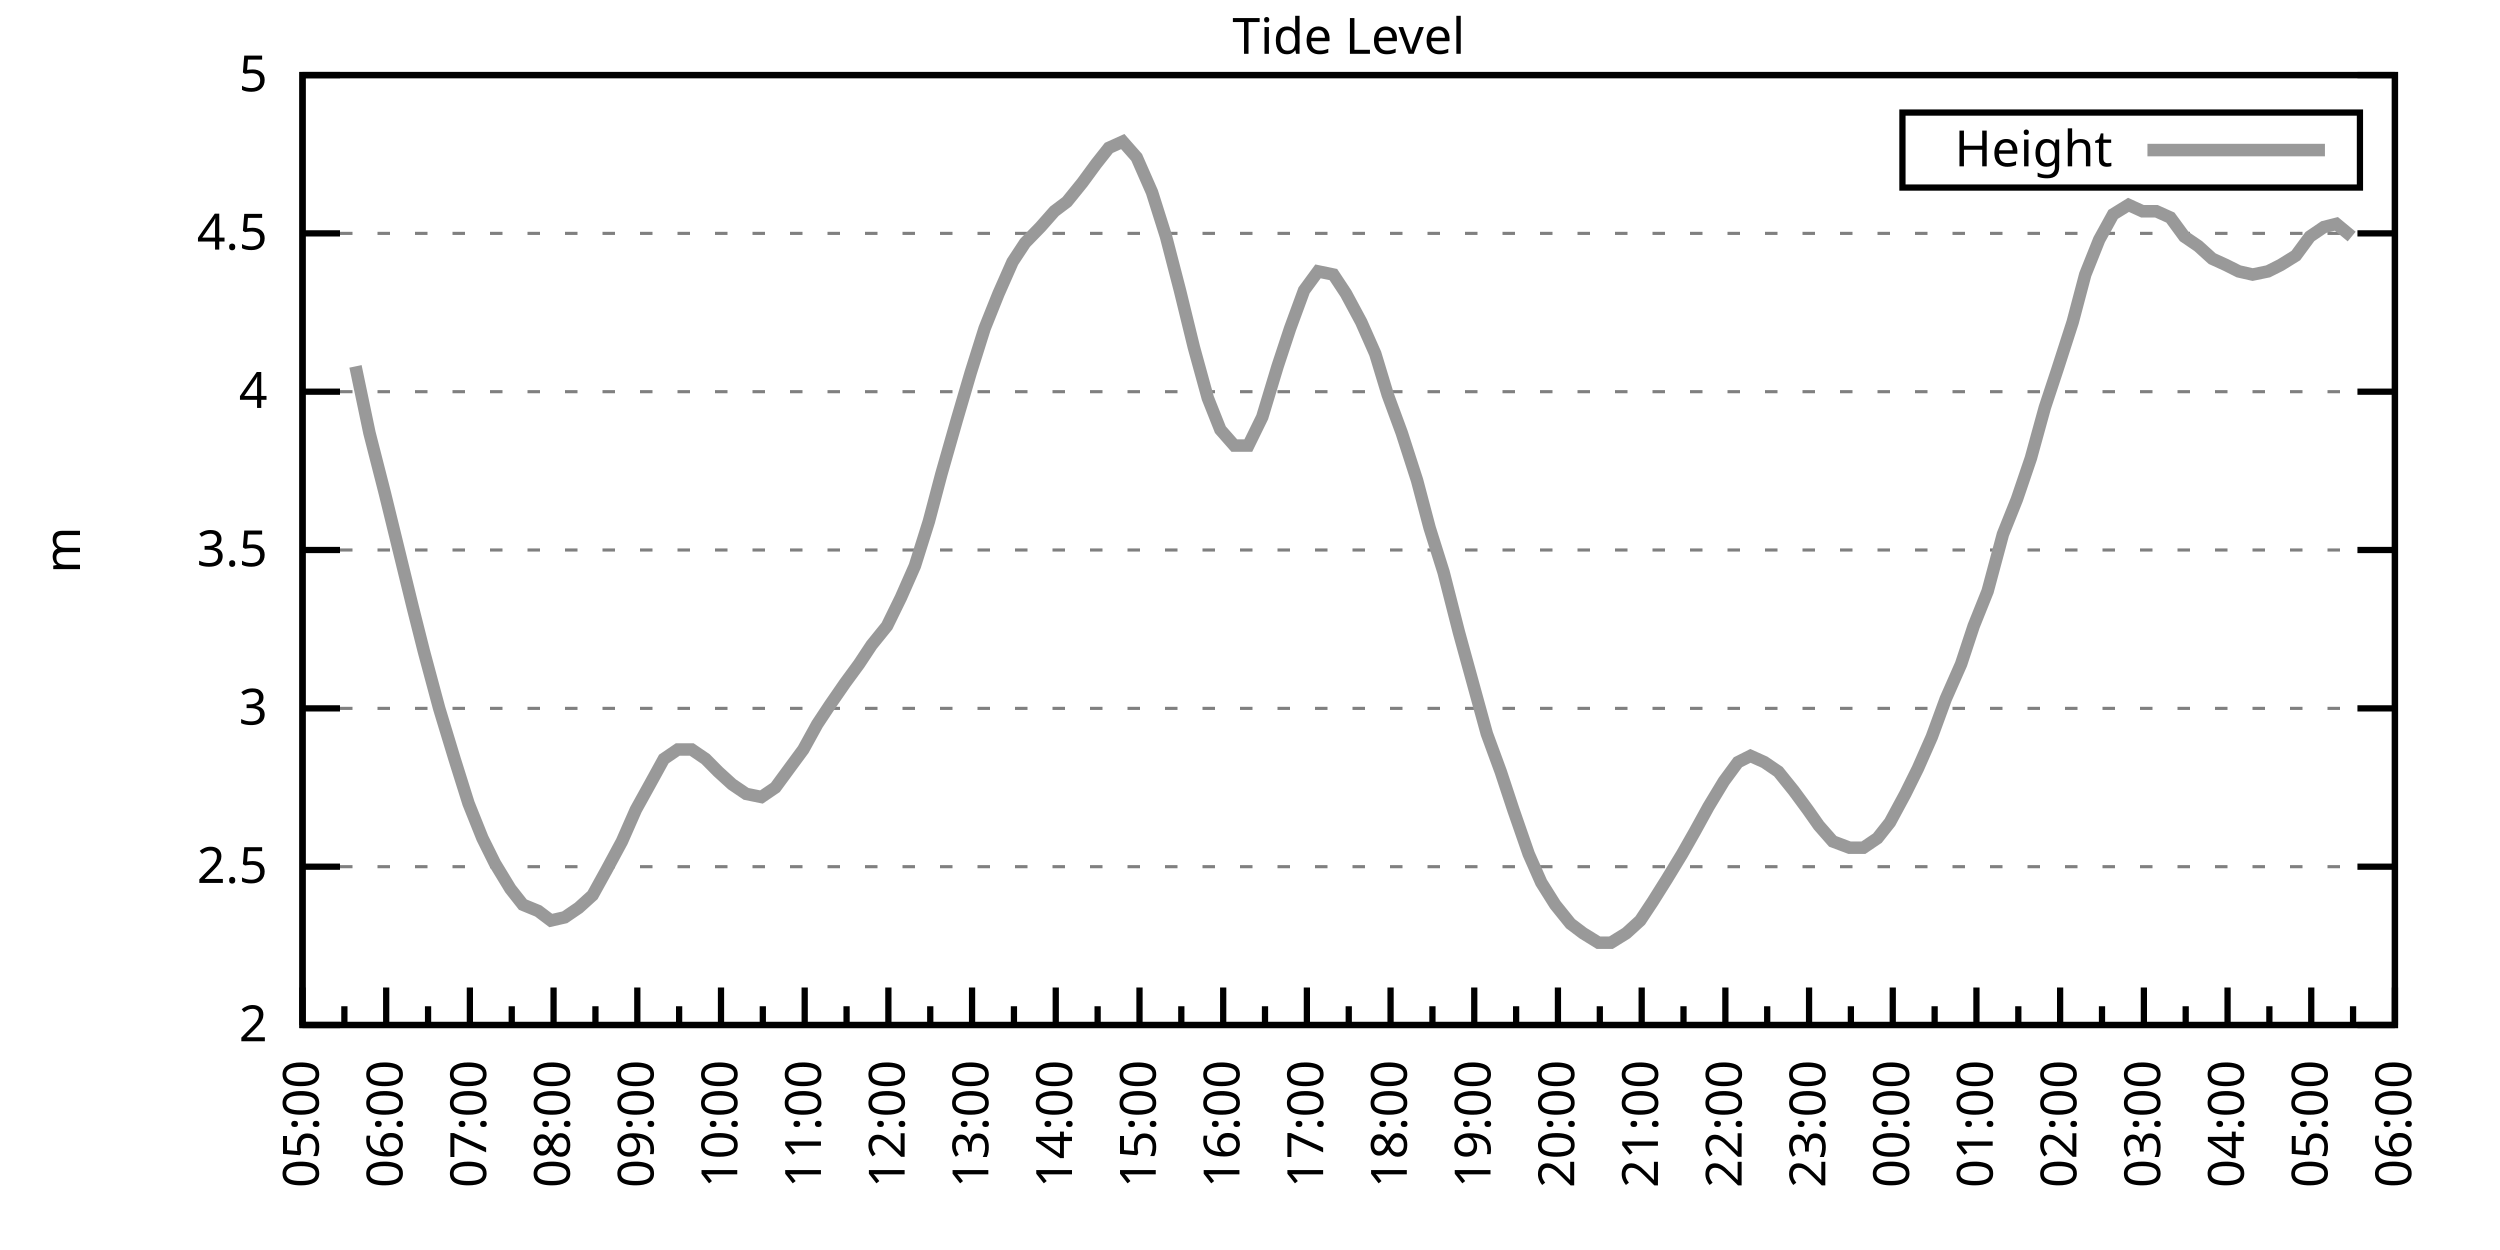
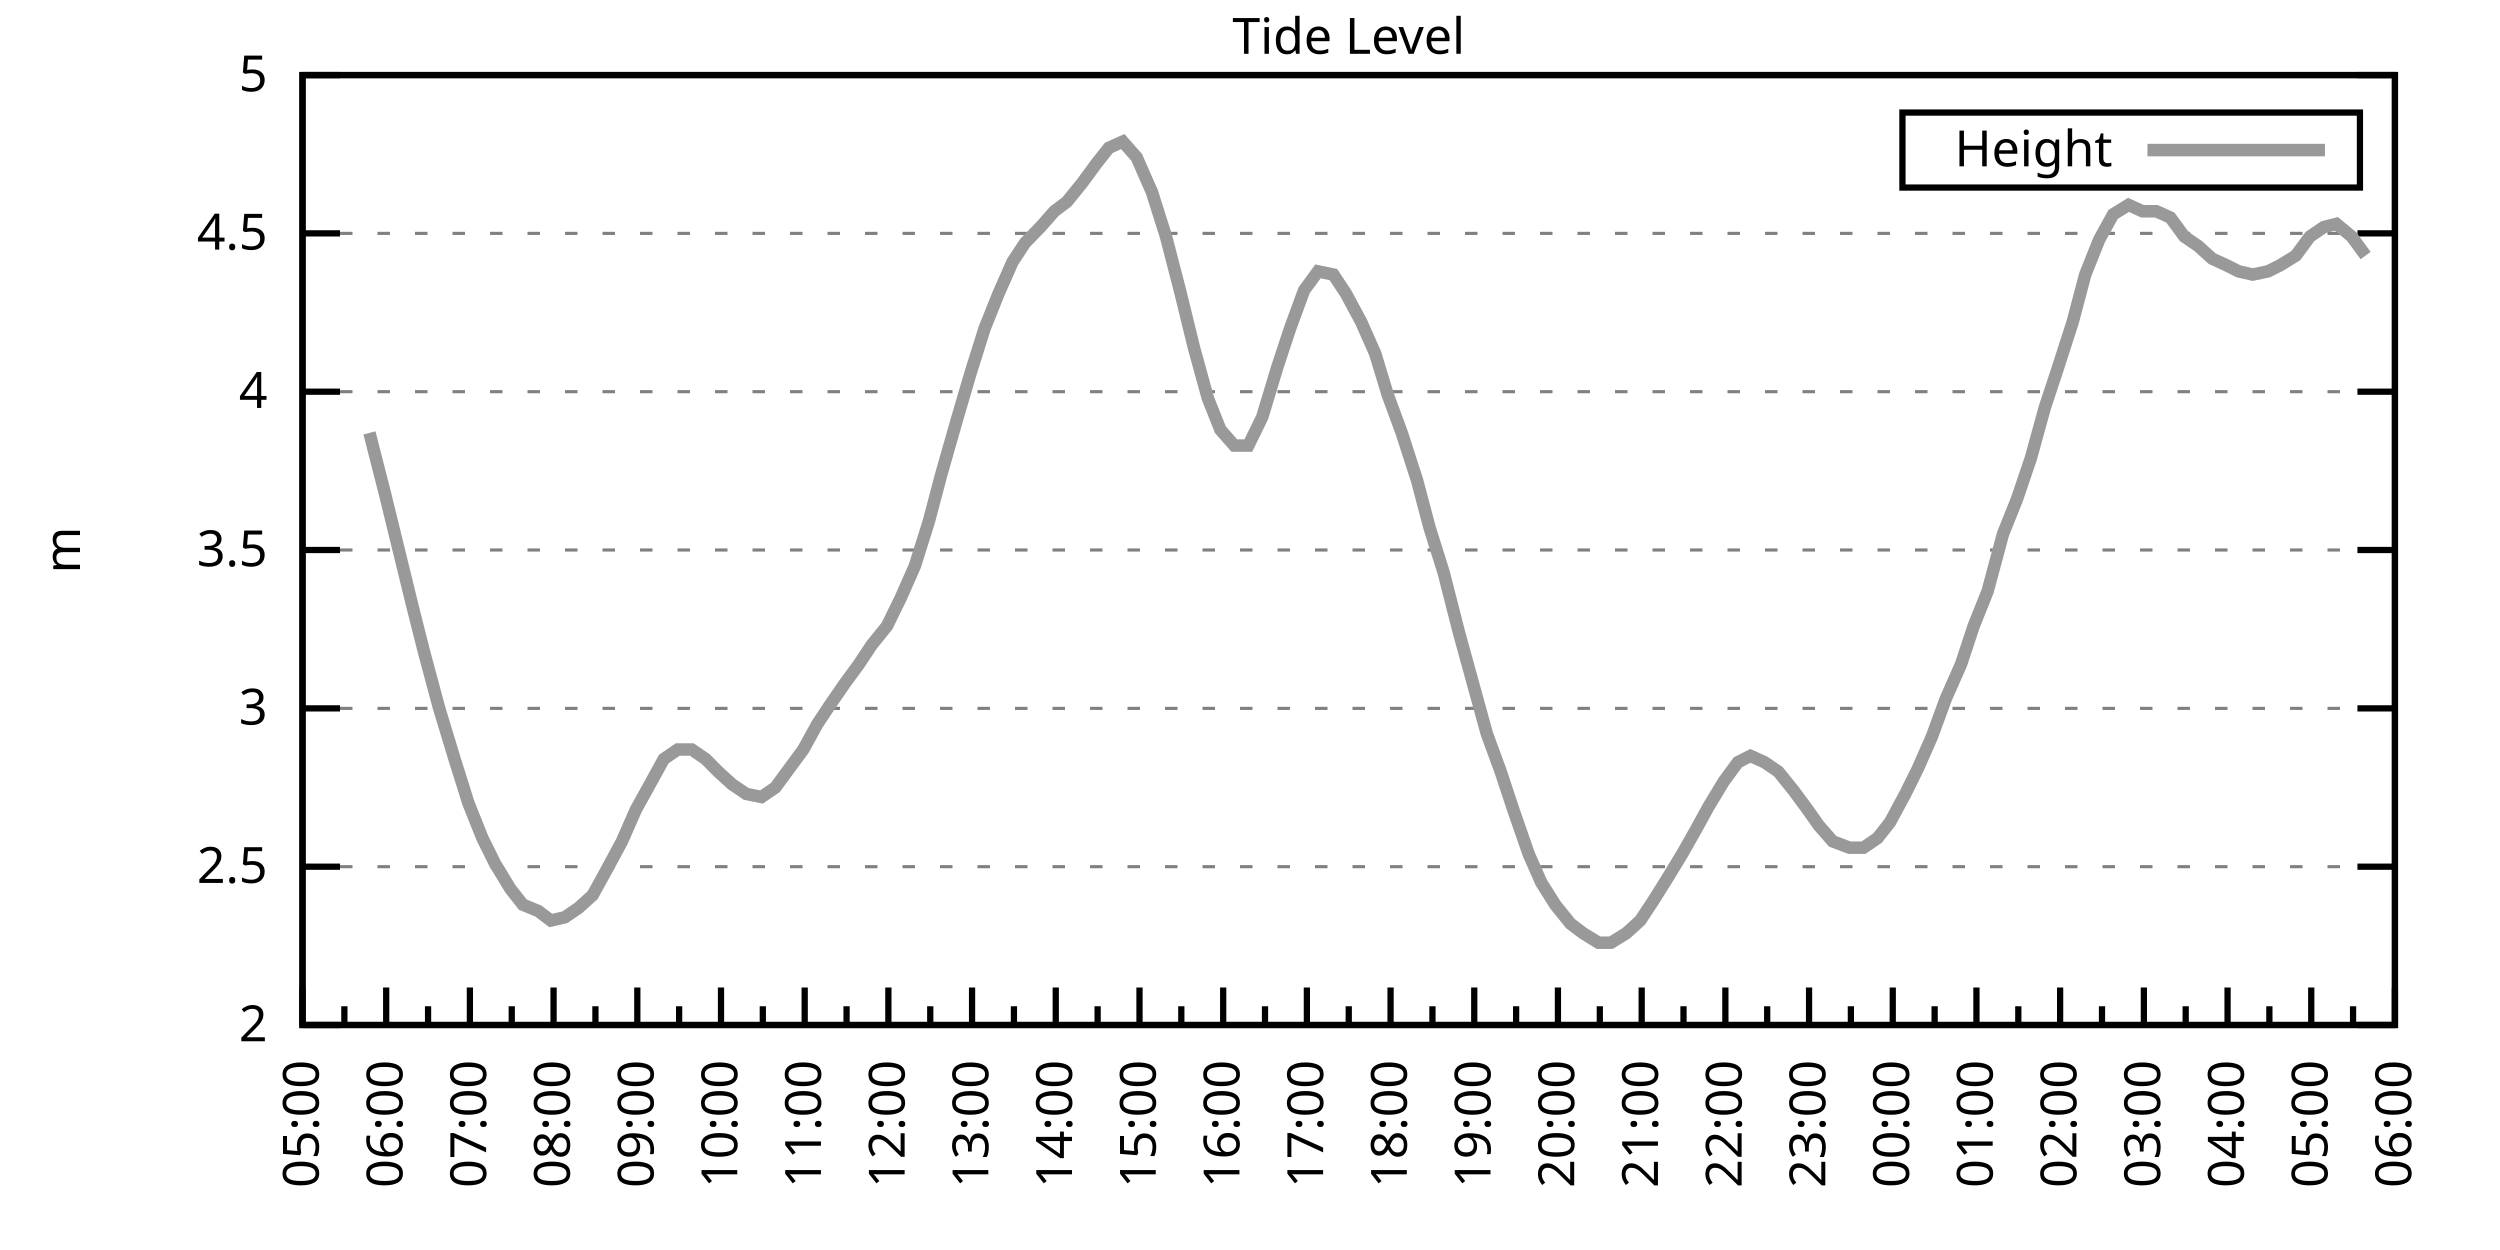
<svg xmlns="http://www.w3.org/2000/svg" xmlns:xlink="http://www.w3.org/1999/xlink" width="400" height="200" viewBox="0 0 400 200">
  <g id="gnuplot_canvas">
    <rect x="0" y="0" width="400" height="200" fill="none" />
    <defs>
      <circle id="gpDot" r="0.5" stroke-width="0.5" stroke="currentColor" />
      <path id="gpPt0" stroke-width="0.333" stroke="currentColor" d="M-1,0 h2 M0,-1 v2" />
      <path id="gpPt1" stroke-width="0.333" stroke="currentColor" d="M-1,-1 L1,1 M1,-1 L-1,1" />
      <path id="gpPt2" stroke-width="0.333" stroke="currentColor" d="M-1,0 L1,0 M0,-1 L0,1 M-1,-1 L1,1 M-1,1 L1,-1" />
      <rect id="gpPt3" stroke-width="0.333" stroke="currentColor" x="-1" y="-1" width="2" height="2" />
      <rect id="gpPt4" stroke-width="0.333" stroke="currentColor" fill="currentColor" x="-1" y="-1" width="2" height="2" />
      <circle id="gpPt5" stroke-width="0.333" stroke="currentColor" cx="0" cy="0" r="1" />
      <use xlink:href="#gpPt5" id="gpPt6" fill="currentColor" stroke="none" />
      <path id="gpPt7" stroke-width="0.333" stroke="currentColor" d="M0,-1.33 L-1.33,0.67 L1.33,0.67 z" />
      <use xlink:href="#gpPt7" id="gpPt8" fill="currentColor" stroke="none" />
      <use xlink:href="#gpPt7" id="gpPt9" stroke="currentColor" transform="rotate(180)" />
      <use xlink:href="#gpPt9" id="gpPt10" fill="currentColor" stroke="none" />
      <use xlink:href="#gpPt3" id="gpPt11" stroke="currentColor" transform="rotate(45)" />
      <use xlink:href="#gpPt11" id="gpPt12" fill="currentColor" stroke="none" />
      <path id="gpPt13" stroke-width="0.333" stroke="currentColor" d="M0,1.330 L1.265,0.411 L0.782,-1.067 L-0.782,-1.076 L-1.265,0.411 z" />
      <use xlink:href="#gpPt13" id="gpPt14" fill="currentColor" stroke="none" />
      <filter id="textbox" filterUnits="objectBoundingBox" x="0" y="0" height="1" width="1">
        <feFlood flood-color="white" flood-opacity="1" result="bgnd" />
        <feComposite in="SourceGraphic" in2="bgnd" operator="atop" />
      </filter>
      <filter id="greybox" filterUnits="objectBoundingBox" x="0" y="0" height="1" width="1">
        <feFlood flood-color="lightgrey" flood-opacity="1" result="grey" />
        <feComposite in="SourceGraphic" in2="grey" operator="atop" />
      </filter>
    </defs>
    <g fill="none" color="white" stroke="currentColor" stroke-width="1.00" stroke-linecap="butt" stroke-linejoin="miter">
</g>
    <g fill="none" color="black" stroke="currentColor" stroke-width="1.00" stroke-linecap="butt" stroke-linejoin="miter">
      <g stroke="none" shape-rendering="crispEdges">
        <polygon fill="rgb(255, 255, 255)" points="48.40,164.00 383.18,164.00 383.18,12.02 48.40,12.02 " />
      </g>
    </g>
    <g fill="none" color="black" stroke="currentColor" stroke-width="1.00" stroke-linecap="butt" stroke-linejoin="miter">
</g>
    <g fill="none" color="black" stroke="black" stroke-width="0.50" stroke-linecap="butt" stroke-linejoin="miter">
</g>
    <g fill="none" color="gray" stroke="currentColor" stroke-width="0.50" stroke-linecap="butt" stroke-linejoin="miter">
      <path stroke="gray" stroke-dasharray="2,4" class="gridline" d="M48.40,164.00 L383.19,164.00  " />
    </g>
    <g fill="none" color="gray" stroke="gray" stroke-width="1.00" stroke-linecap="butt" stroke-linejoin="miter">
</g>
    <g fill="none" color="black" stroke="currentColor" stroke-width="1.00" stroke-linecap="butt" stroke-linejoin="miter">
      <path stroke="black" d="M48.40,164.00 L54.40,164.00 M383.19,164.00 L377.19,164.00  " />
      <g transform="translate(42.80,166.60)" stroke="none" fill="black" font-family="Sans" font-size="8.00" text-anchor="end">
        <text>
          <tspan font-family="Sans"> 2</tspan>
        </text>
      </g>
    </g>
    <g fill="none" color="black" stroke="currentColor" stroke-width="1.00" stroke-linecap="butt" stroke-linejoin="miter">
</g>
    <g fill="none" color="black" stroke="black" stroke-width="0.50" stroke-linecap="butt" stroke-linejoin="miter">
</g>
    <g fill="none" color="gray" stroke="currentColor" stroke-width="0.50" stroke-linecap="butt" stroke-linejoin="miter">
      <path stroke="gray" stroke-dasharray="2,4" class="gridline" d="M48.40,138.67 L383.19,138.67  " />
    </g>
    <g fill="none" color="gray" stroke="gray" stroke-width="1.00" stroke-linecap="butt" stroke-linejoin="miter">
</g>
    <g fill="none" color="black" stroke="currentColor" stroke-width="1.00" stroke-linecap="butt" stroke-linejoin="miter">
      <path stroke="black" d="M48.40,138.67 L54.40,138.67 M383.19,138.67 L377.19,138.67  " />
      <g transform="translate(42.80,141.27)" stroke="none" fill="black" font-family="Sans" font-size="8.00" text-anchor="end">
        <text>
          <tspan font-family="Sans"> 2.5</tspan>
        </text>
      </g>
    </g>
    <g fill="none" color="black" stroke="currentColor" stroke-width="1.00" stroke-linecap="butt" stroke-linejoin="miter">
</g>
    <g fill="none" color="black" stroke="black" stroke-width="0.50" stroke-linecap="butt" stroke-linejoin="miter">
</g>
    <g fill="none" color="gray" stroke="currentColor" stroke-width="0.50" stroke-linecap="butt" stroke-linejoin="miter">
      <path stroke="gray" stroke-dasharray="2,4" class="gridline" d="M48.40,113.34 L383.19,113.34  " />
    </g>
    <g fill="none" color="gray" stroke="gray" stroke-width="1.00" stroke-linecap="butt" stroke-linejoin="miter">
</g>
    <g fill="none" color="black" stroke="currentColor" stroke-width="1.00" stroke-linecap="butt" stroke-linejoin="miter">
      <path stroke="black" d="M48.40,113.34 L54.40,113.34 M383.19,113.34 L377.19,113.34  " />
      <g transform="translate(42.80,115.94)" stroke="none" fill="black" font-family="Sans" font-size="8.00" text-anchor="end">
        <text>
          <tspan font-family="Sans"> 3</tspan>
        </text>
      </g>
    </g>
    <g fill="none" color="black" stroke="currentColor" stroke-width="1.00" stroke-linecap="butt" stroke-linejoin="miter">
</g>
    <g fill="none" color="black" stroke="black" stroke-width="0.50" stroke-linecap="butt" stroke-linejoin="miter">
</g>
    <g fill="none" color="gray" stroke="currentColor" stroke-width="0.50" stroke-linecap="butt" stroke-linejoin="miter">
      <path stroke="gray" stroke-dasharray="2,4" class="gridline" d="M48.40,88.00 L383.19,88.00  " />
    </g>
    <g fill="none" color="gray" stroke="gray" stroke-width="1.00" stroke-linecap="butt" stroke-linejoin="miter">
</g>
    <g fill="none" color="black" stroke="currentColor" stroke-width="1.00" stroke-linecap="butt" stroke-linejoin="miter">
      <path stroke="black" d="M48.40,88.00 L54.40,88.00 M383.19,88.00 L377.19,88.00  " />
      <g transform="translate(42.80,90.60)" stroke="none" fill="black" font-family="Sans" font-size="8.00" text-anchor="end">
        <text>
          <tspan font-family="Sans"> 3.5</tspan>
        </text>
      </g>
    </g>
    <g fill="none" color="black" stroke="currentColor" stroke-width="1.00" stroke-linecap="butt" stroke-linejoin="miter">
</g>
    <g fill="none" color="black" stroke="black" stroke-width="0.50" stroke-linecap="butt" stroke-linejoin="miter">
</g>
    <g fill="none" color="gray" stroke="currentColor" stroke-width="0.50" stroke-linecap="butt" stroke-linejoin="miter">
      <path stroke="gray" stroke-dasharray="2,4" class="gridline" d="M48.40,62.67 L383.19,62.67  " />
    </g>
    <g fill="none" color="gray" stroke="gray" stroke-width="1.00" stroke-linecap="butt" stroke-linejoin="miter">
</g>
    <g fill="none" color="black" stroke="currentColor" stroke-width="1.00" stroke-linecap="butt" stroke-linejoin="miter">
      <path stroke="black" d="M48.40,62.67 L54.40,62.67 M383.19,62.67 L377.19,62.67  " />
      <g transform="translate(42.80,65.27)" stroke="none" fill="black" font-family="Sans" font-size="8.00" text-anchor="end">
        <text>
          <tspan font-family="Sans"> 4</tspan>
        </text>
      </g>
    </g>
    <g fill="none" color="black" stroke="currentColor" stroke-width="1.00" stroke-linecap="butt" stroke-linejoin="miter">
</g>
    <g fill="none" color="black" stroke="black" stroke-width="0.50" stroke-linecap="butt" stroke-linejoin="miter">
</g>
    <g fill="none" color="gray" stroke="currentColor" stroke-width="0.50" stroke-linecap="butt" stroke-linejoin="miter">
      <path stroke="gray" stroke-dasharray="2,4" class="gridline" d="M48.40,37.34 L383.19,37.34  " />
    </g>
    <g fill="none" color="gray" stroke="gray" stroke-width="1.00" stroke-linecap="butt" stroke-linejoin="miter">
</g>
    <g fill="none" color="black" stroke="currentColor" stroke-width="1.00" stroke-linecap="butt" stroke-linejoin="miter">
      <path stroke="black" d="M48.40,37.34 L54.40,37.34 M383.19,37.34 L377.19,37.34  " />
      <g transform="translate(42.80,39.94)" stroke="none" fill="black" font-family="Sans" font-size="8.00" text-anchor="end">
        <text>
          <tspan font-family="Sans"> 4.5</tspan>
        </text>
      </g>
    </g>
    <g fill="none" color="black" stroke="currentColor" stroke-width="1.00" stroke-linecap="butt" stroke-linejoin="miter">
</g>
    <g fill="none" color="black" stroke="black" stroke-width="0.50" stroke-linecap="butt" stroke-linejoin="miter">
</g>
    <g fill="none" color="gray" stroke="currentColor" stroke-width="0.50" stroke-linecap="butt" stroke-linejoin="miter">
      <path stroke="gray" stroke-dasharray="2,4" class="gridline" d="M48.40,12.01 L383.19,12.01  " />
    </g>
    <g fill="none" color="gray" stroke="gray" stroke-width="1.00" stroke-linecap="butt" stroke-linejoin="miter">
</g>
    <g fill="none" color="black" stroke="currentColor" stroke-width="1.00" stroke-linecap="butt" stroke-linejoin="miter">
      <path stroke="black" d="M48.40,12.01 L54.40,12.01 M383.19,12.01 L377.19,12.01  " />
      <g transform="translate(42.80,14.61)" stroke="none" fill="black" font-family="Sans" font-size="8.00" text-anchor="end">
        <text>
          <tspan font-family="Sans"> 5</tspan>
        </text>
      </g>
    </g>
    <g fill="none" color="black" stroke="currentColor" stroke-width="1.00" stroke-linecap="butt" stroke-linejoin="miter">
      <path stroke="black" d="M48.40,164.00 L48.40,158.00  " />
      <g transform="translate(51.00,169.60) rotate(270)" stroke="none" fill="black" font-family="Sans" font-size="8.00" text-anchor="end">
        <text>
          <tspan font-family="Sans">05:00</tspan>
        </text>
      </g>
    </g>
    <g fill="none" color="black" stroke="currentColor" stroke-width="1.00" stroke-linecap="butt" stroke-linejoin="miter">
      <path stroke="black" d="M55.10,164.00 L55.10,161.00 M61.79,164.00 L61.79,158.00  " />
      <g transform="translate(64.39,169.60) rotate(270)" stroke="none" fill="black" font-family="Sans" font-size="8.00" text-anchor="end">
        <text>
          <tspan font-family="Sans">06:00</tspan>
        </text>
      </g>
    </g>
    <g fill="none" color="black" stroke="currentColor" stroke-width="1.00" stroke-linecap="butt" stroke-linejoin="miter">
      <path stroke="black" d="M68.49,164.00 L68.49,161.00 M75.18,164.00 L75.18,158.00  " />
      <g transform="translate(77.78,169.60) rotate(270)" stroke="none" fill="black" font-family="Sans" font-size="8.00" text-anchor="end">
        <text>
          <tspan font-family="Sans">07:00</tspan>
        </text>
      </g>
    </g>
    <g fill="none" color="black" stroke="currentColor" stroke-width="1.00" stroke-linecap="butt" stroke-linejoin="miter">
      <path stroke="black" d="M81.88,164.00 L81.88,161.00 M88.57,164.00 L88.57,158.00  " />
      <g transform="translate(91.17,169.60) rotate(270)" stroke="none" fill="black" font-family="Sans" font-size="8.00" text-anchor="end">
        <text>
          <tspan font-family="Sans">08:00</tspan>
        </text>
      </g>
    </g>
    <g fill="none" color="black" stroke="currentColor" stroke-width="1.00" stroke-linecap="butt" stroke-linejoin="miter">
      <path stroke="black" d="M95.27,164.00 L95.27,161.00 M101.97,164.00 L101.97,158.00  " />
      <g transform="translate(104.57,169.60) rotate(270)" stroke="none" fill="black" font-family="Sans" font-size="8.00" text-anchor="end">
        <text>
          <tspan font-family="Sans">09:00</tspan>
        </text>
      </g>
    </g>
    <g fill="none" color="black" stroke="currentColor" stroke-width="1.00" stroke-linecap="butt" stroke-linejoin="miter">
      <path stroke="black" d="M108.66,164.00 L108.66,161.00 M115.36,164.00 L115.36,158.00  " />
      <g transform="translate(117.96,169.60) rotate(270)" stroke="none" fill="black" font-family="Sans" font-size="8.00" text-anchor="end">
        <text>
          <tspan font-family="Sans">10:00</tspan>
        </text>
      </g>
    </g>
    <g fill="none" color="black" stroke="currentColor" stroke-width="1.00" stroke-linecap="butt" stroke-linejoin="miter">
      <path stroke="black" d="M122.05,164.00 L122.05,161.00 M128.75,164.00 L128.75,158.00  " />
      <g transform="translate(131.35,169.60) rotate(270)" stroke="none" fill="black" font-family="Sans" font-size="8.00" text-anchor="end">
        <text>
          <tspan font-family="Sans">11:00</tspan>
        </text>
      </g>
    </g>
    <g fill="none" color="black" stroke="currentColor" stroke-width="1.00" stroke-linecap="butt" stroke-linejoin="miter">
      <path stroke="black" d="M135.45,164.00 L135.45,161.00 M142.14,164.00 L142.14,158.00  " />
      <g transform="translate(144.74,169.60) rotate(270)" stroke="none" fill="black" font-family="Sans" font-size="8.00" text-anchor="end">
        <text>
          <tspan font-family="Sans">12:00</tspan>
        </text>
      </g>
    </g>
    <g fill="none" color="black" stroke="currentColor" stroke-width="1.00" stroke-linecap="butt" stroke-linejoin="miter">
      <path stroke="black" d="M148.84,164.00 L148.84,161.00 M155.53,164.00 L155.53,158.00  " />
      <g transform="translate(158.13,169.60) rotate(270)" stroke="none" fill="black" font-family="Sans" font-size="8.00" text-anchor="end">
        <text>
          <tspan font-family="Sans">13:00</tspan>
        </text>
      </g>
    </g>
    <g fill="none" color="black" stroke="currentColor" stroke-width="1.00" stroke-linecap="butt" stroke-linejoin="miter">
      <path stroke="black" d="M162.23,164.00 L162.23,161.00 M168.92,164.00 L168.92,158.00  " />
      <g transform="translate(171.52,169.60) rotate(270)" stroke="none" fill="black" font-family="Sans" font-size="8.00" text-anchor="end">
        <text>
          <tspan font-family="Sans">14:00</tspan>
        </text>
      </g>
    </g>
    <g fill="none" color="black" stroke="currentColor" stroke-width="1.00" stroke-linecap="butt" stroke-linejoin="miter">
      <path stroke="black" d="M175.62,164.00 L175.62,161.00 M182.32,164.00 L182.32,158.00  " />
      <g transform="translate(184.92,169.60) rotate(270)" stroke="none" fill="black" font-family="Sans" font-size="8.00" text-anchor="end">
        <text>
          <tspan font-family="Sans">15:00</tspan>
        </text>
      </g>
    </g>
    <g fill="none" color="black" stroke="currentColor" stroke-width="1.00" stroke-linecap="butt" stroke-linejoin="miter">
      <path stroke="black" d="M189.01,164.00 L189.01,161.00 M195.71,164.00 L195.71,158.00  " />
      <g transform="translate(198.31,169.60) rotate(270)" stroke="none" fill="black" font-family="Sans" font-size="8.00" text-anchor="end">
        <text>
          <tspan font-family="Sans">16:00</tspan>
        </text>
      </g>
    </g>
    <g fill="none" color="black" stroke="currentColor" stroke-width="1.00" stroke-linecap="butt" stroke-linejoin="miter">
      <path stroke="black" d="M202.40,164.00 L202.40,161.00 M209.10,164.00 L209.10,158.00  " />
      <g transform="translate(211.70,169.60) rotate(270)" stroke="none" fill="black" font-family="Sans" font-size="8.00" text-anchor="end">
        <text>
          <tspan font-family="Sans">17:00</tspan>
        </text>
      </g>
    </g>
    <g fill="none" color="black" stroke="currentColor" stroke-width="1.00" stroke-linecap="butt" stroke-linejoin="miter">
      <path stroke="black" d="M215.80,164.00 L215.80,161.00 M222.49,164.00 L222.49,158.00  " />
      <g transform="translate(225.09,169.60) rotate(270)" stroke="none" fill="black" font-family="Sans" font-size="8.00" text-anchor="end">
        <text>
          <tspan font-family="Sans">18:00</tspan>
        </text>
      </g>
    </g>
    <g fill="none" color="black" stroke="currentColor" stroke-width="1.00" stroke-linecap="butt" stroke-linejoin="miter">
      <path stroke="black" d="M229.19,164.00 L229.19,161.00 M235.88,164.00 L235.88,158.00  " />
      <g transform="translate(238.48,169.60) rotate(270)" stroke="none" fill="black" font-family="Sans" font-size="8.00" text-anchor="end">
        <text>
          <tspan font-family="Sans">19:00</tspan>
        </text>
      </g>
    </g>
    <g fill="none" color="black" stroke="currentColor" stroke-width="1.00" stroke-linecap="butt" stroke-linejoin="miter">
      <path stroke="black" d="M242.58,164.00 L242.58,161.00 M249.27,164.00 L249.27,158.00  " />
      <g transform="translate(251.87,169.60) rotate(270)" stroke="none" fill="black" font-family="Sans" font-size="8.00" text-anchor="end">
        <text>
          <tspan font-family="Sans">20:00</tspan>
        </text>
      </g>
    </g>
    <g fill="none" color="black" stroke="currentColor" stroke-width="1.00" stroke-linecap="butt" stroke-linejoin="miter">
      <path stroke="black" d="M255.97,164.00 L255.97,161.00 M262.67,164.00 L262.67,158.00  " />
      <g transform="translate(265.27,169.60) rotate(270)" stroke="none" fill="black" font-family="Sans" font-size="8.00" text-anchor="end">
        <text>
          <tspan font-family="Sans">21:00</tspan>
        </text>
      </g>
    </g>
    <g fill="none" color="black" stroke="currentColor" stroke-width="1.00" stroke-linecap="butt" stroke-linejoin="miter">
      <path stroke="black" d="M269.36,164.00 L269.36,161.00 M276.06,164.00 L276.06,158.00  " />
      <g transform="translate(278.66,169.60) rotate(270)" stroke="none" fill="black" font-family="Sans" font-size="8.00" text-anchor="end">
        <text>
          <tspan font-family="Sans">22:00</tspan>
        </text>
      </g>
    </g>
    <g fill="none" color="black" stroke="currentColor" stroke-width="1.00" stroke-linecap="butt" stroke-linejoin="miter">
      <path stroke="black" d="M282.75,164.00 L282.75,161.00 M289.45,164.00 L289.45,158.00  " />
      <g transform="translate(292.05,169.60) rotate(270)" stroke="none" fill="black" font-family="Sans" font-size="8.00" text-anchor="end">
        <text>
          <tspan font-family="Sans">23:00</tspan>
        </text>
      </g>
    </g>
    <g fill="none" color="black" stroke="currentColor" stroke-width="1.00" stroke-linecap="butt" stroke-linejoin="miter">
      <path stroke="black" d="M296.14,164.00 L296.14,161.00 M302.84,164.00 L302.84,158.00  " />
      <g transform="translate(305.44,169.60) rotate(270)" stroke="none" fill="black" font-family="Sans" font-size="8.00" text-anchor="end">
        <text>
          <tspan font-family="Sans">00:00</tspan>
        </text>
      </g>
    </g>
    <g fill="none" color="black" stroke="currentColor" stroke-width="1.00" stroke-linecap="butt" stroke-linejoin="miter">
      <path stroke="black" d="M309.54,164.00 L309.54,161.00 M316.23,164.00 L316.23,158.00  " />
      <g transform="translate(318.83,169.60) rotate(270)" stroke="none" fill="black" font-family="Sans" font-size="8.00" text-anchor="end">
        <text>
          <tspan font-family="Sans">01:00</tspan>
        </text>
      </g>
    </g>
    <g fill="none" color="black" stroke="currentColor" stroke-width="1.00" stroke-linecap="butt" stroke-linejoin="miter">
      <path stroke="black" d="M322.93,164.00 L322.93,161.00 M329.62,164.00 L329.62,158.00  " />
      <g transform="translate(332.22,169.60) rotate(270)" stroke="none" fill="black" font-family="Sans" font-size="8.00" text-anchor="end">
        <text>
          <tspan font-family="Sans">02:00</tspan>
        </text>
      </g>
    </g>
    <g fill="none" color="black" stroke="currentColor" stroke-width="1.00" stroke-linecap="butt" stroke-linejoin="miter">
      <path stroke="black" d="M336.32,164.00 L336.32,161.00 M343.02,164.00 L343.02,158.00  " />
      <g transform="translate(345.62,169.60) rotate(270)" stroke="none" fill="black" font-family="Sans" font-size="8.00" text-anchor="end">
        <text>
          <tspan font-family="Sans">03:00</tspan>
        </text>
      </g>
    </g>
    <g fill="none" color="black" stroke="currentColor" stroke-width="1.00" stroke-linecap="butt" stroke-linejoin="miter">
      <path stroke="black" d="M349.71,164.00 L349.71,161.00 M356.41,164.00 L356.41,158.00  " />
      <g transform="translate(359.01,169.60) rotate(270)" stroke="none" fill="black" font-family="Sans" font-size="8.00" text-anchor="end">
        <text>
          <tspan font-family="Sans">04:00</tspan>
        </text>
      </g>
    </g>
    <g fill="none" color="black" stroke="currentColor" stroke-width="1.00" stroke-linecap="butt" stroke-linejoin="miter">
      <path stroke="black" d="M363.10,164.00 L363.10,161.00 M369.80,164.00 L369.80,158.00  " />
      <g transform="translate(372.40,169.60) rotate(270)" stroke="none" fill="black" font-family="Sans" font-size="8.00" text-anchor="end">
        <text>
          <tspan font-family="Sans">05:00</tspan>
        </text>
      </g>
    </g>
    <g fill="none" color="black" stroke="currentColor" stroke-width="1.00" stroke-linecap="butt" stroke-linejoin="miter">
      <path stroke="black" d="M376.49,164.00 L376.49,161.00 M383.19,164.00 L383.19,158.00  " />
      <g transform="translate(385.79,169.60) rotate(270)" stroke="none" fill="black" font-family="Sans" font-size="8.00" text-anchor="end">
        <text>
          <tspan font-family="Sans">06:00</tspan>
        </text>
      </g>
    </g>
    <g fill="none" color="black" stroke="currentColor" stroke-width="1.00" stroke-linecap="butt" stroke-linejoin="miter">
</g>
    <g fill="none" color="black" stroke="currentColor" stroke-width="1.00" stroke-linecap="butt" stroke-linejoin="miter">
      <path stroke="black" d="M48.40,12.01 L48.40,164.00 L383.19,164.00 L383.19,12.01 L48.40,12.01 Z  " />
    </g>
    <g fill="none" color="black" stroke="currentColor" stroke-width="1.00" stroke-linecap="butt" stroke-linejoin="miter">
      <g transform="translate(12.80,88.01) rotate(270)" stroke="none" fill="black" font-family="Sans" font-size="8.00" text-anchor="middle">
        <text>
          <tspan font-family="Sans">m</tspan>
        </text>
      </g>
    </g>
    <g fill="none" color="black" stroke="currentColor" stroke-width="1.00" stroke-linecap="butt" stroke-linejoin="miter">
</g>
    <g fill="none" color="black" stroke="currentColor" stroke-width="1.00" stroke-linecap="butt" stroke-linejoin="miter">
      <path stroke="black" d="M304.39,30.01 L304.39,18.01 L377.59,18.01 L377.59,30.01 L304.39,30.01 Z  " />
    </g>
    <g id="Tide_level_plot_1">
      <g fill="none" color="white" stroke="black" stroke-width="2.00" stroke-linecap="butt" stroke-linejoin="miter">
</g>
      <g fill="none" color="black" stroke="currentColor" stroke-width="2.00" stroke-linecap="butt" stroke-linejoin="miter">
        <g transform="translate(337.99,26.61)" stroke="none" fill="black" font-family="Sans" font-size="8.00" text-anchor="end">
          <text>
            <tspan font-family="Sans">Height</tspan>
          </text>
        </g>
      </g>
      <g fill="none" color="black" stroke="currentColor" stroke-width="2.00" stroke-linecap="butt" stroke-linejoin="miter">
-         <path stroke="rgb(153, 153, 153)" d="M343.59,24.01 L371.99,24.01 M56.88,58.62 L59.11,69.26 L61.57,78.89 L63.80,88.00 L66.03,97.12 L67.82,104.22   L70.27,113.34 L72.73,121.44 L74.96,128.54 L77.19,134.11 L79.20,138.16 L81.66,142.21 L83.66,144.75 L86.12,145.76   L88.13,147.28 L90.36,146.77 L92.59,145.25 L94.82,143.23 L97.06,139.17 L99.51,134.62 L101.74,129.55 L103.98,125.50   L106.21,121.44 L108.44,119.92 L110.67,119.92 L112.90,121.44 L114.91,123.47 L117.14,125.50 L119.38,127.02 L121.83,127.52   L124.06,126.00 L126.29,122.96 L128.53,119.92 L130.76,115.87 L132.77,112.83 L135.22,109.28 L137.45,106.24 L139.46,103.20   L141.92,100.16 L144.15,95.60 L146.38,90.54 L148.61,83.45 L150.62,75.85 L153.08,67.23 L155.31,59.63 L157.54,52.54   L159.77,46.97 L162.01,41.90 L164.01,38.86 L166.47,36.33 L168.70,33.80 L170.71,32.28 L173.17,29.24 L175.40,26.20   L177.41,23.66 L179.64,22.65 L181.87,25.18 L184.32,30.76 L186.56,37.85 L188.79,46.46 L191.02,55.58 L193.25,63.69   L195.26,68.75 L197.49,71.29 L199.73,71.29 L201.96,66.73 L204.41,58.62 L206.42,52.54 L208.65,46.46 L210.88,43.42   L213.34,43.93 L215.35,46.97 L217.80,51.53 L220.04,56.59 L222.04,63.18 L224.28,69.26 L226.73,76.86 L228.74,84.46   L230.97,91.55 L233.43,101.18 L235.66,109.28 L237.89,117.39 L240.12,123.47 L242.13,129.55 L244.59,136.64 L246.60,141.20   L248.83,144.75 L251.28,147.79 L253.29,149.31 L255.75,150.83 L257.76,150.83 L260.21,149.31 L262.44,147.28 L264.45,144.24   L266.68,140.69 L269.14,136.64 L271.15,133.10 L273.38,129.04 L275.83,124.99 L278.07,121.95 L280.07,120.94 L282.31,121.95   L284.54,123.47 L286.99,126.51 L289.23,129.55 L291.01,132.08 L293.24,134.62 L295.92,135.63 L298.15,135.63 L300.39,134.11   L302.39,131.58 L304.85,127.02 L306.86,122.96 L309.09,117.90 L311.32,111.82 L313.78,106.24 L315.79,100.16 L318.02,94.59   L320.47,85.47 L322.70,79.90 L324.94,73.31 L327.17,65.21 L329.18,59.13 L331.63,51.53 L333.64,43.93 L335.87,38.35   L338.10,34.30 L340.56,32.78 L342.79,33.80 L345.02,33.80 L347.26,34.81 L349.49,37.85 L351.72,39.37 L353.95,41.39   L356.18,42.41 L358.19,43.42 L360.42,43.93 L362.88,43.42 L364.89,42.41 L367.34,40.89 L369.58,37.85 L371.81,36.33   L373.82,35.82 L376.27,37.85  " />
+         <path stroke="rgb(153, 153, 153)" d="M343.59,24.01 L371.99,24.01 M59.11,69.26 L61.57,78.89 L63.80,88.00 L66.03,97.12 L67.82,104.22 L70.27,113.34   L72.73,121.44 L74.96,128.54 L77.19,134.11 L79.20,138.16 L81.66,142.21 L83.66,144.75 L86.12,145.76 L88.13,147.28   L90.36,146.77 L92.59,145.25 L94.82,143.23 L97.06,139.17 L99.51,134.62 L101.74,129.55 L103.98,125.50 L106.21,121.44   L108.44,119.92 L110.67,119.92 L112.90,121.44 L114.91,123.47 L117.14,125.50 L119.38,127.02 L121.83,127.52 L124.06,126.00   L126.29,122.96 L128.53,119.92 L130.76,115.87 L132.77,112.83 L135.22,109.28 L137.45,106.24 L139.46,103.20 L141.92,100.16   L144.15,95.60 L146.38,90.54 L148.61,83.45 L150.62,75.85 L153.08,67.23 L155.31,59.63 L157.54,52.54 L159.77,46.97   L162.01,41.90 L164.01,38.86 L166.47,36.33 L168.70,33.80 L170.71,32.28 L173.17,29.24 L175.40,26.20 L177.41,23.66   L179.64,22.65 L181.87,25.18 L184.32,30.76 L186.56,37.85 L188.79,46.46 L191.02,55.58 L193.25,63.69 L195.26,68.75   L197.49,71.29 L199.73,71.29 L201.96,66.73 L204.41,58.62 L206.42,52.54 L208.65,46.46 L210.88,43.42 L213.34,43.93   L215.35,46.97 L217.80,51.53 L220.04,56.59 L222.04,63.18 L224.28,69.26 L226.73,76.86 L228.74,84.46 L230.97,91.55   L233.43,101.18 L235.66,109.28 L237.89,117.39 L240.12,123.47 L242.13,129.55 L244.59,136.64 L246.60,141.20 L248.83,144.75   L251.28,147.79 L253.29,149.31 L255.75,150.83 L257.76,150.83 L260.21,149.31 L262.44,147.28 L264.45,144.24 L266.68,140.69   L269.14,136.64 L271.15,133.10 L273.38,129.04 L275.83,124.99 L278.07,121.95 L280.07,120.94 L282.31,121.95 L284.54,123.47   L286.99,126.51 L289.23,129.55 L291.01,132.08 L293.24,134.62 L295.92,135.63 L298.15,135.63 L300.39,134.11 L302.39,131.58   L304.85,127.02 L306.86,122.96 L309.09,117.90 L311.32,111.82 L313.78,106.24 L315.79,100.16 L318.02,94.59 L320.47,85.47   L322.70,79.90 L324.94,73.31 L327.17,65.21 L329.18,59.13 L331.63,51.53 L333.64,43.93 L335.87,38.35 L338.10,34.30   L340.56,32.78 L342.79,33.80 L345.02,33.80 L347.26,34.81 L349.49,37.85 L351.72,39.37 L353.95,41.39 L356.18,42.41   L358.19,43.42 L360.42,43.93 L362.88,43.42 L364.89,42.41 L367.34,40.89 L369.58,37.85 L371.81,36.33 L373.82,35.82   L376.27,37.85 L378.50,40.89  " />
      </g>
    </g>
    <g fill="none" color="black" stroke="currentColor" stroke-width="2.00" stroke-linecap="butt" stroke-linejoin="miter">
</g>
    <g fill="none" color="black" stroke="black" stroke-width="1.00" stroke-linecap="butt" stroke-linejoin="miter">
</g>
    <g fill="none" color="black" stroke="currentColor" stroke-width="1.00" stroke-linecap="butt" stroke-linejoin="miter">
      <path stroke="black" d="M48.40,12.01 L48.40,164.00 L383.19,164.00 L383.19,12.01 L48.40,12.01 Z  " />
    </g>
    <g fill="none" color="black" stroke="currentColor" stroke-width="1.00" stroke-linecap="butt" stroke-linejoin="miter">
      <g transform="translate(215.79,8.61)" stroke="none" fill="black" font-family="Sans" font-size="8.00" text-anchor="middle">
        <text>
          <tspan font-family="Sans">Tide Level</tspan>
        </text>
      </g>
    </g>
    <g fill="none" color="black" stroke="currentColor" stroke-width="1.00" stroke-linecap="butt" stroke-linejoin="miter">
</g>
  </g>
</svg>
